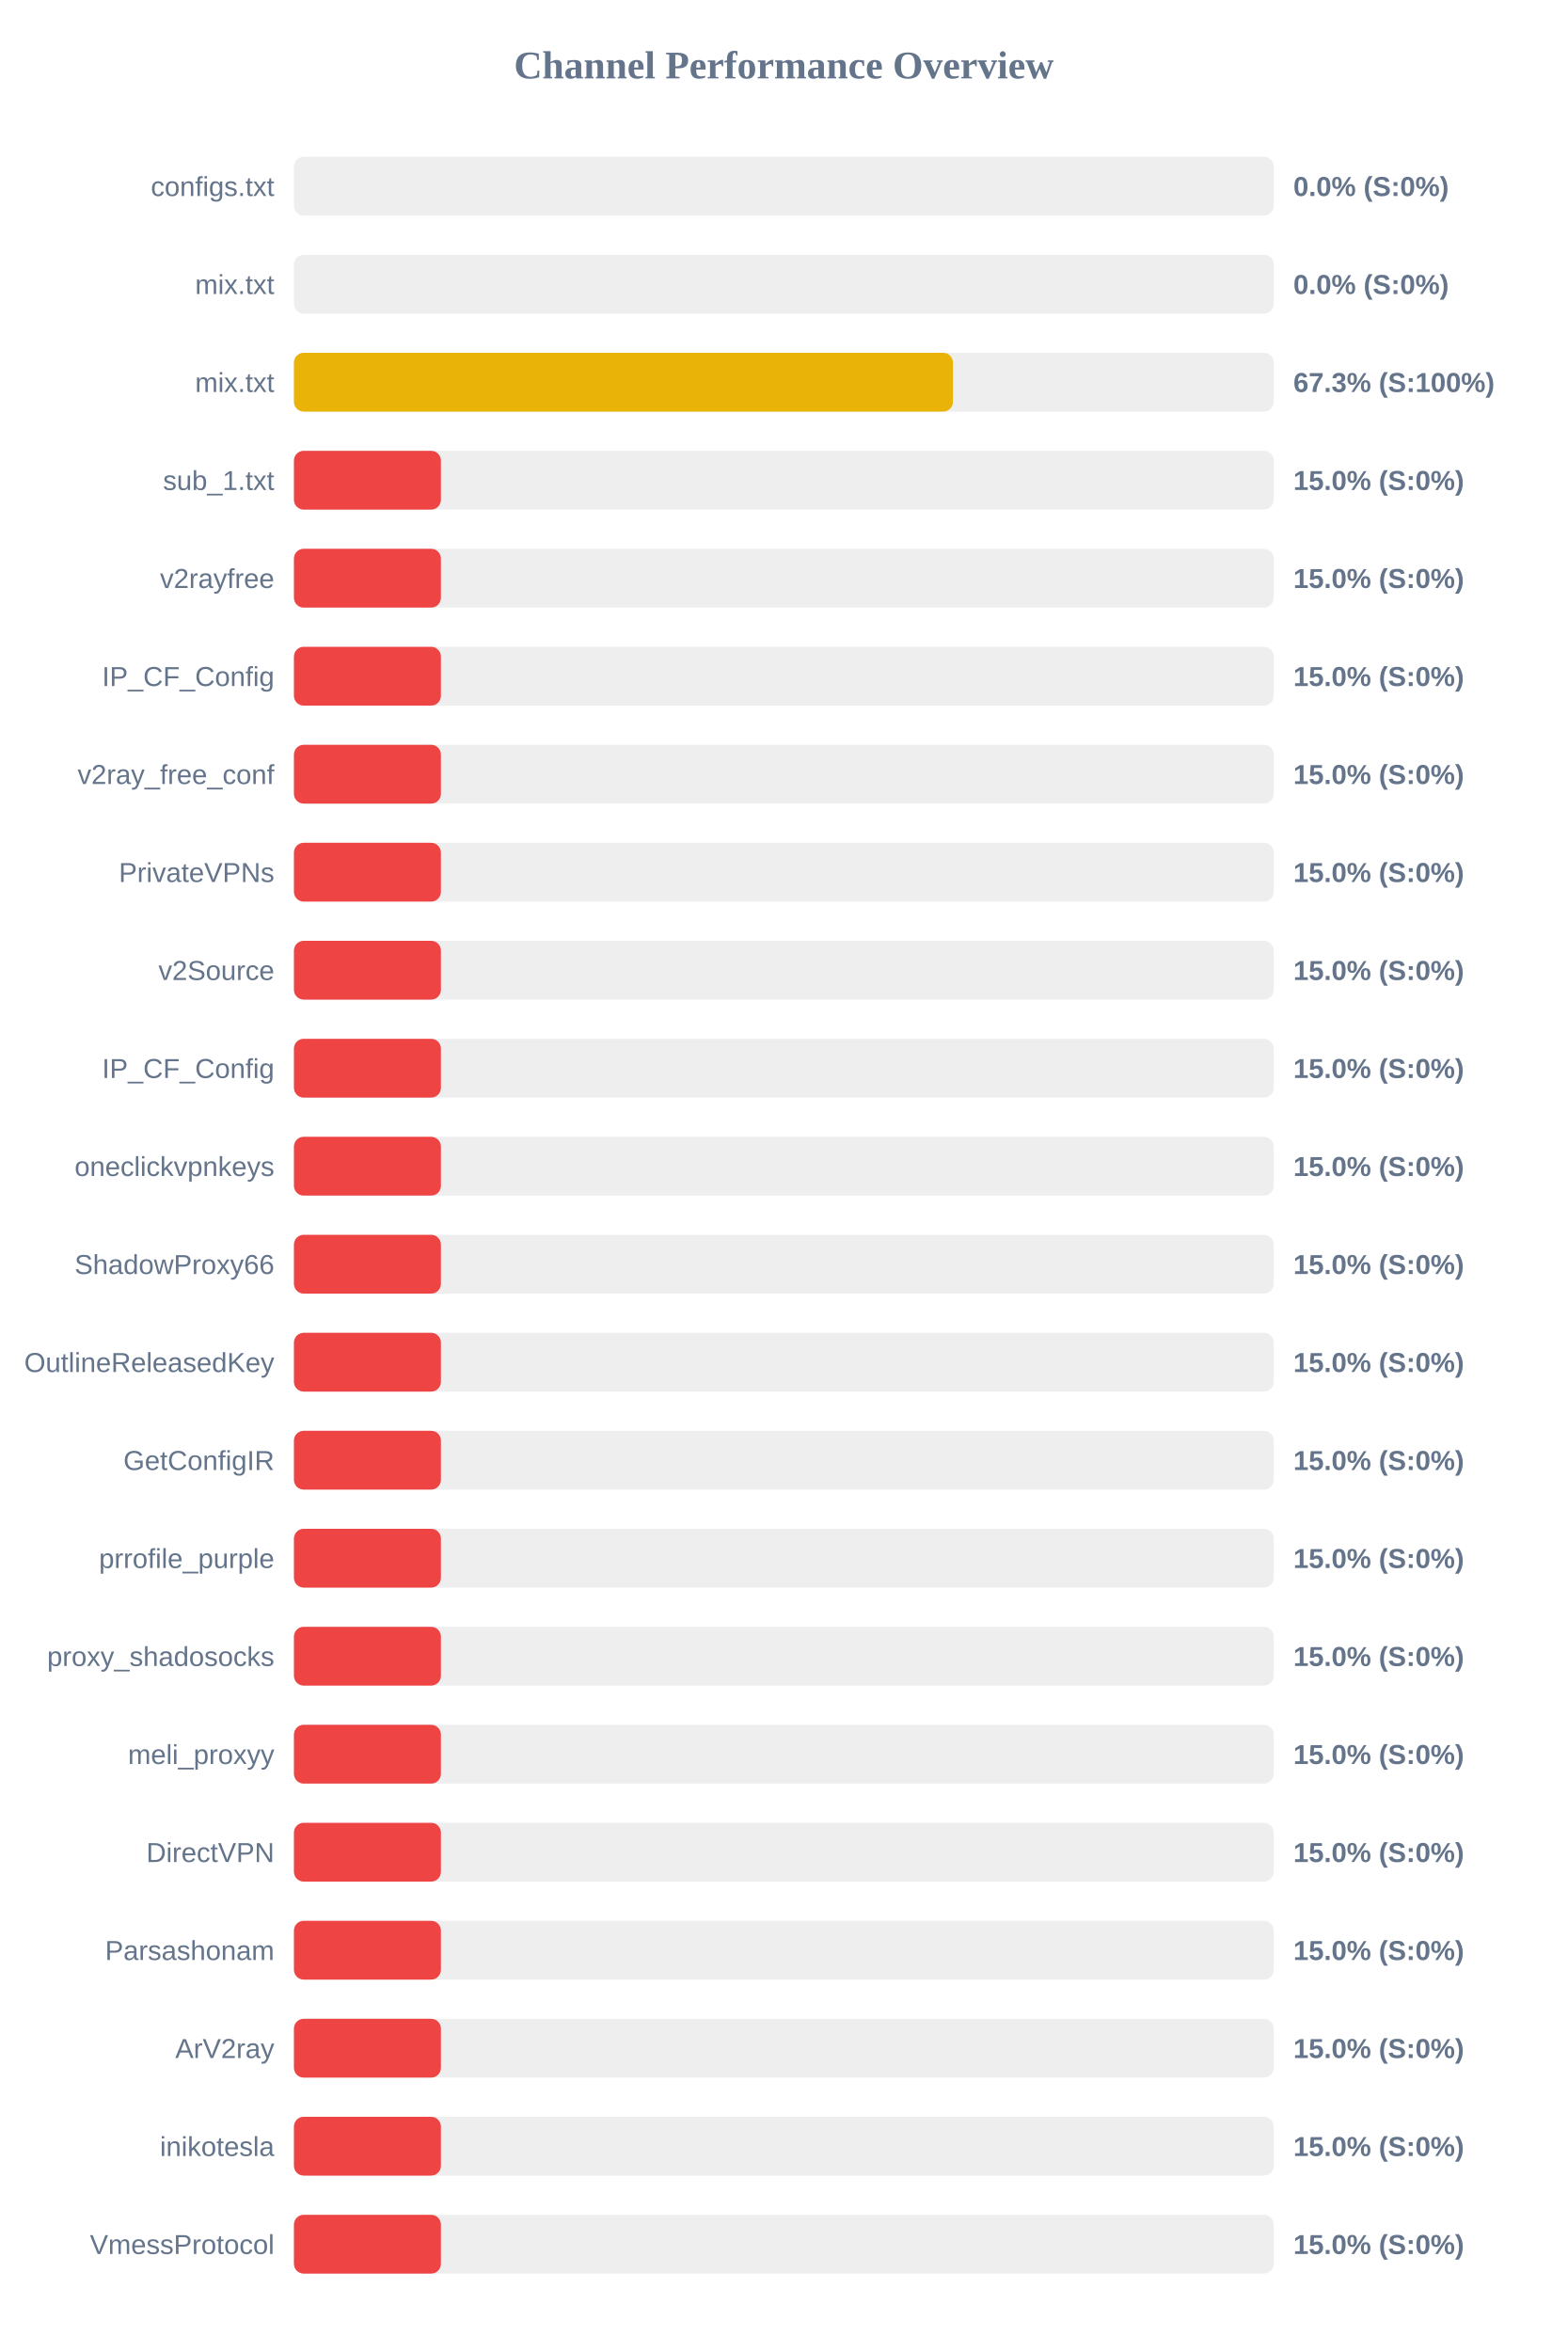
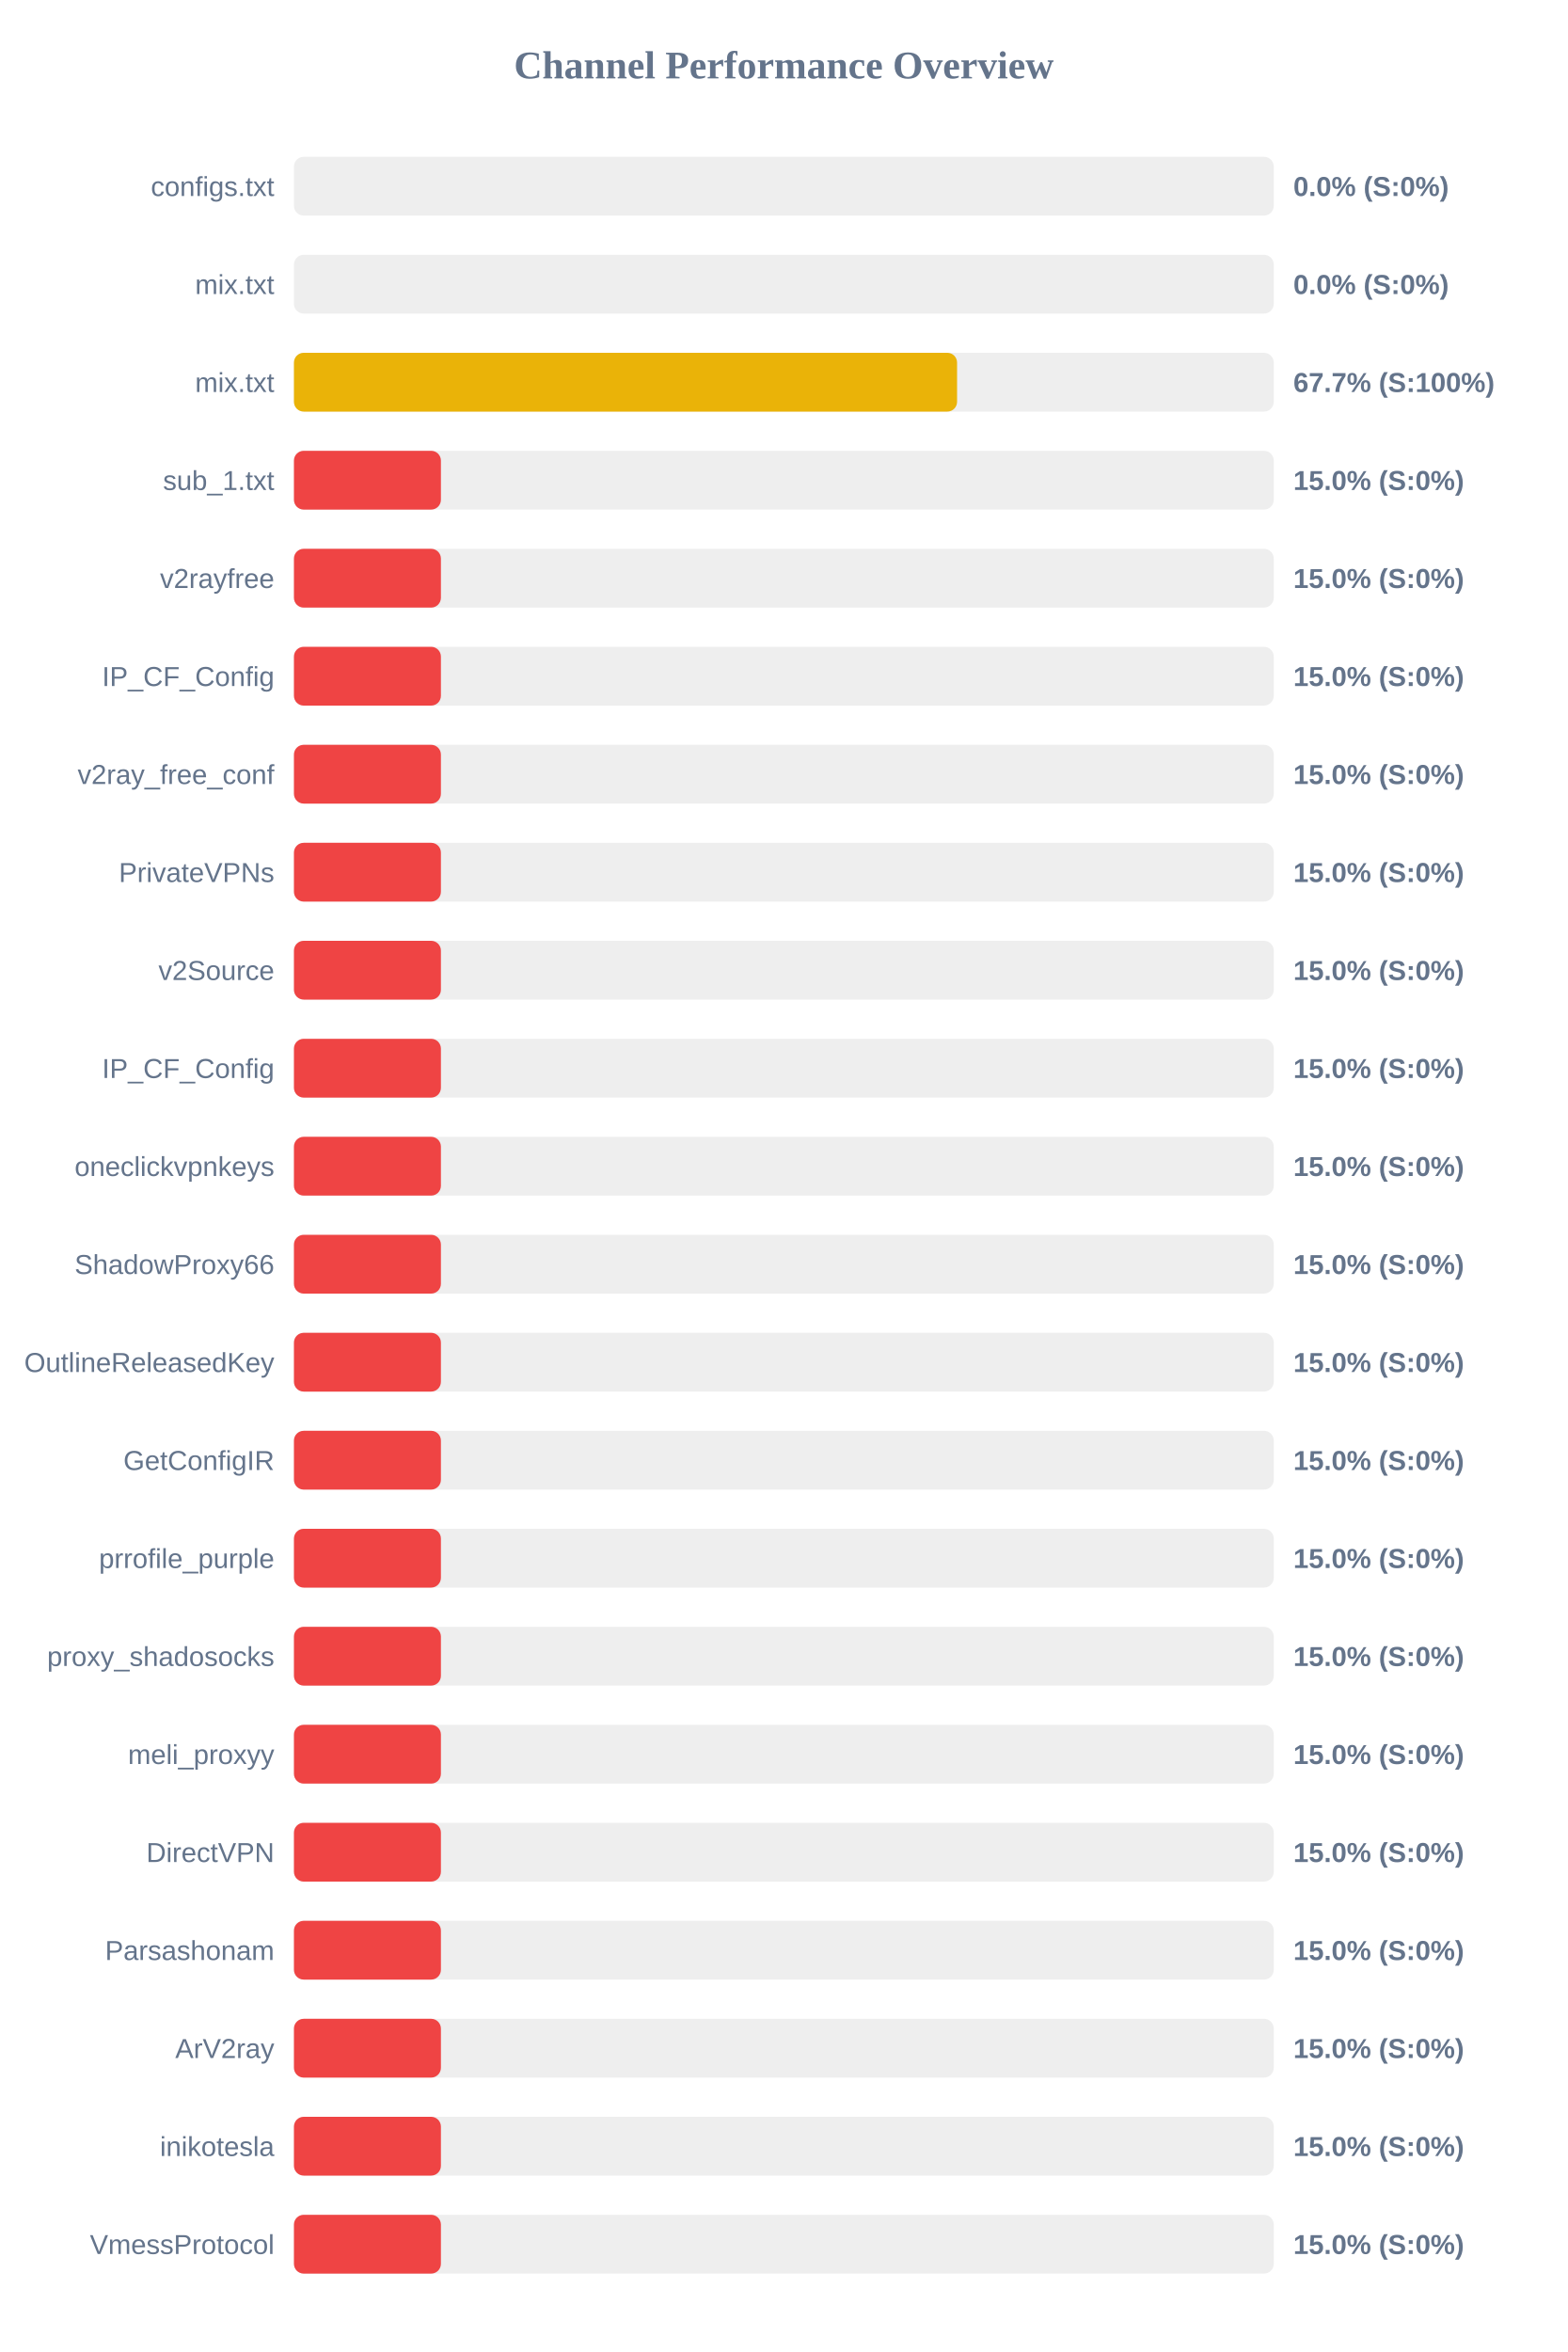
<svg xmlns="http://www.w3.org/2000/svg" width="800" height="1200" version="1.1">
  <style>
        .row { font: 14px Arial; fill: #64748b; }
        .score { font: bold 14px Arial; fill: #64748b; }
    </style>
  <text x="400" y="40" text-anchor="middle" font-size="20px" font-weight="bold" fill="#64748b">Channel Performance Overview</text>
  <rect x="150" y="80" width="500" height="30" fill="#eee" rx="5" />
  <rect x="150" y="80" width="0.0" height="30" fill="#ef4444" rx="5" />
  <text x="140" y="100" text-anchor="end" class="row">configs.txt</text>
  <text x="660" y="100" text-anchor="start" class="score">0.0% (S:0%)</text>
  <rect x="150" y="130" width="500" height="30" fill="#eee" rx="5" />
  <rect x="150" y="130" width="0.0" height="30" fill="#ef4444" rx="5" />
  <text x="140" y="150" text-anchor="end" class="row">mix.txt</text>
  <text x="660" y="150" text-anchor="start" class="score">0.0% (S:0%)</text>
  <rect x="150" y="180" width="500" height="30" fill="#eee" rx="5" />
-   <rect x="150" y="180" width="336.3" height="30" fill="#eab308" rx="5" />
+   <rect x="150" y="180" width="338.4" height="30" fill="#eab308" rx="5" />
  <text x="140" y="200" text-anchor="end" class="row">mix.txt</text>
-   <text x="660" y="200" text-anchor="start" class="score">67.3% (S:100%)</text>
+   <text x="660" y="200" text-anchor="start" class="score">67.7% (S:100%)</text>
  <rect x="150" y="230" width="500" height="30" fill="#eee" rx="5" />
  <rect x="150" y="230" width="75.0" height="30" fill="#ef4444" rx="5" />
  <text x="140" y="250" text-anchor="end" class="row">sub_1.txt</text>
  <text x="660" y="250" text-anchor="start" class="score">15.0% (S:0%)</text>
  <rect x="150" y="280" width="500" height="30" fill="#eee" rx="5" />
  <rect x="150" y="280" width="75.0" height="30" fill="#ef4444" rx="5" />
  <text x="140" y="300" text-anchor="end" class="row">v2rayfree</text>
  <text x="660" y="300" text-anchor="start" class="score">15.0% (S:0%)</text>
  <rect x="150" y="330" width="500" height="30" fill="#eee" rx="5" />
  <rect x="150" y="330" width="75.0" height="30" fill="#ef4444" rx="5" />
  <text x="140" y="350" text-anchor="end" class="row">IP_CF_Config</text>
  <text x="660" y="350" text-anchor="start" class="score">15.0% (S:0%)</text>
  <rect x="150" y="380" width="500" height="30" fill="#eee" rx="5" />
  <rect x="150" y="380" width="75.0" height="30" fill="#ef4444" rx="5" />
  <text x="140" y="400" text-anchor="end" class="row">v2ray_free_conf</text>
  <text x="660" y="400" text-anchor="start" class="score">15.0% (S:0%)</text>
  <rect x="150" y="430" width="500" height="30" fill="#eee" rx="5" />
  <rect x="150" y="430" width="75.0" height="30" fill="#ef4444" rx="5" />
  <text x="140" y="450" text-anchor="end" class="row">PrivateVPNs</text>
  <text x="660" y="450" text-anchor="start" class="score">15.0% (S:0%)</text>
  <rect x="150" y="480" width="500" height="30" fill="#eee" rx="5" />
  <rect x="150" y="480" width="75.0" height="30" fill="#ef4444" rx="5" />
  <text x="140" y="500" text-anchor="end" class="row">v2Source</text>
  <text x="660" y="500" text-anchor="start" class="score">15.0% (S:0%)</text>
  <rect x="150" y="530" width="500" height="30" fill="#eee" rx="5" />
  <rect x="150" y="530" width="75.0" height="30" fill="#ef4444" rx="5" />
  <text x="140" y="550" text-anchor="end" class="row">IP_CF_Config</text>
  <text x="660" y="550" text-anchor="start" class="score">15.0% (S:0%)</text>
  <rect x="150" y="580" width="500" height="30" fill="#eee" rx="5" />
  <rect x="150" y="580" width="75.0" height="30" fill="#ef4444" rx="5" />
  <text x="140" y="600" text-anchor="end" class="row">oneclickvpnkeys</text>
  <text x="660" y="600" text-anchor="start" class="score">15.0% (S:0%)</text>
  <rect x="150" y="630" width="500" height="30" fill="#eee" rx="5" />
  <rect x="150" y="630" width="75.0" height="30" fill="#ef4444" rx="5" />
  <text x="140" y="650" text-anchor="end" class="row">ShadowProxy66</text>
  <text x="660" y="650" text-anchor="start" class="score">15.0% (S:0%)</text>
  <rect x="150" y="680" width="500" height="30" fill="#eee" rx="5" />
  <rect x="150" y="680" width="75.0" height="30" fill="#ef4444" rx="5" />
  <text x="140" y="700" text-anchor="end" class="row">OutlineReleasedKey</text>
  <text x="660" y="700" text-anchor="start" class="score">15.0% (S:0%)</text>
  <rect x="150" y="730" width="500" height="30" fill="#eee" rx="5" />
  <rect x="150" y="730" width="75.0" height="30" fill="#ef4444" rx="5" />
  <text x="140" y="750" text-anchor="end" class="row">GetConfigIR</text>
  <text x="660" y="750" text-anchor="start" class="score">15.0% (S:0%)</text>
  <rect x="150" y="780" width="500" height="30" fill="#eee" rx="5" />
  <rect x="150" y="780" width="75.0" height="30" fill="#ef4444" rx="5" />
  <text x="140" y="800" text-anchor="end" class="row">prrofile_purple</text>
  <text x="660" y="800" text-anchor="start" class="score">15.0% (S:0%)</text>
  <rect x="150" y="830" width="500" height="30" fill="#eee" rx="5" />
  <rect x="150" y="830" width="75.0" height="30" fill="#ef4444" rx="5" />
  <text x="140" y="850" text-anchor="end" class="row">proxy_shadosocks</text>
  <text x="660" y="850" text-anchor="start" class="score">15.0% (S:0%)</text>
  <rect x="150" y="880" width="500" height="30" fill="#eee" rx="5" />
  <rect x="150" y="880" width="75.0" height="30" fill="#ef4444" rx="5" />
  <text x="140" y="900" text-anchor="end" class="row">meli_proxyy</text>
  <text x="660" y="900" text-anchor="start" class="score">15.0% (S:0%)</text>
  <rect x="150" y="930" width="500" height="30" fill="#eee" rx="5" />
  <rect x="150" y="930" width="75.0" height="30" fill="#ef4444" rx="5" />
  <text x="140" y="950" text-anchor="end" class="row">DirectVPN</text>
  <text x="660" y="950" text-anchor="start" class="score">15.0% (S:0%)</text>
  <rect x="150" y="980" width="500" height="30" fill="#eee" rx="5" />
  <rect x="150" y="980" width="75.0" height="30" fill="#ef4444" rx="5" />
  <text x="140" y="1000" text-anchor="end" class="row">Parsashonam</text>
  <text x="660" y="1000" text-anchor="start" class="score">15.0% (S:0%)</text>
  <rect x="150" y="1030" width="500" height="30" fill="#eee" rx="5" />
  <rect x="150" y="1030" width="75.0" height="30" fill="#ef4444" rx="5" />
  <text x="140" y="1050" text-anchor="end" class="row">ArV2ray</text>
  <text x="660" y="1050" text-anchor="start" class="score">15.0% (S:0%)</text>
  <rect x="150" y="1080" width="500" height="30" fill="#eee" rx="5" />
  <rect x="150" y="1080" width="75.0" height="30" fill="#ef4444" rx="5" />
  <text x="140" y="1100" text-anchor="end" class="row">inikotesla</text>
  <text x="660" y="1100" text-anchor="start" class="score">15.0% (S:0%)</text>
  <rect x="150" y="1130" width="500" height="30" fill="#eee" rx="5" />
  <rect x="150" y="1130" width="75.0" height="30" fill="#ef4444" rx="5" />
  <text x="140" y="1150" text-anchor="end" class="row">VmessProtocol</text>
  <text x="660" y="1150" text-anchor="start" class="score">15.0% (S:0%)</text>
</svg>
